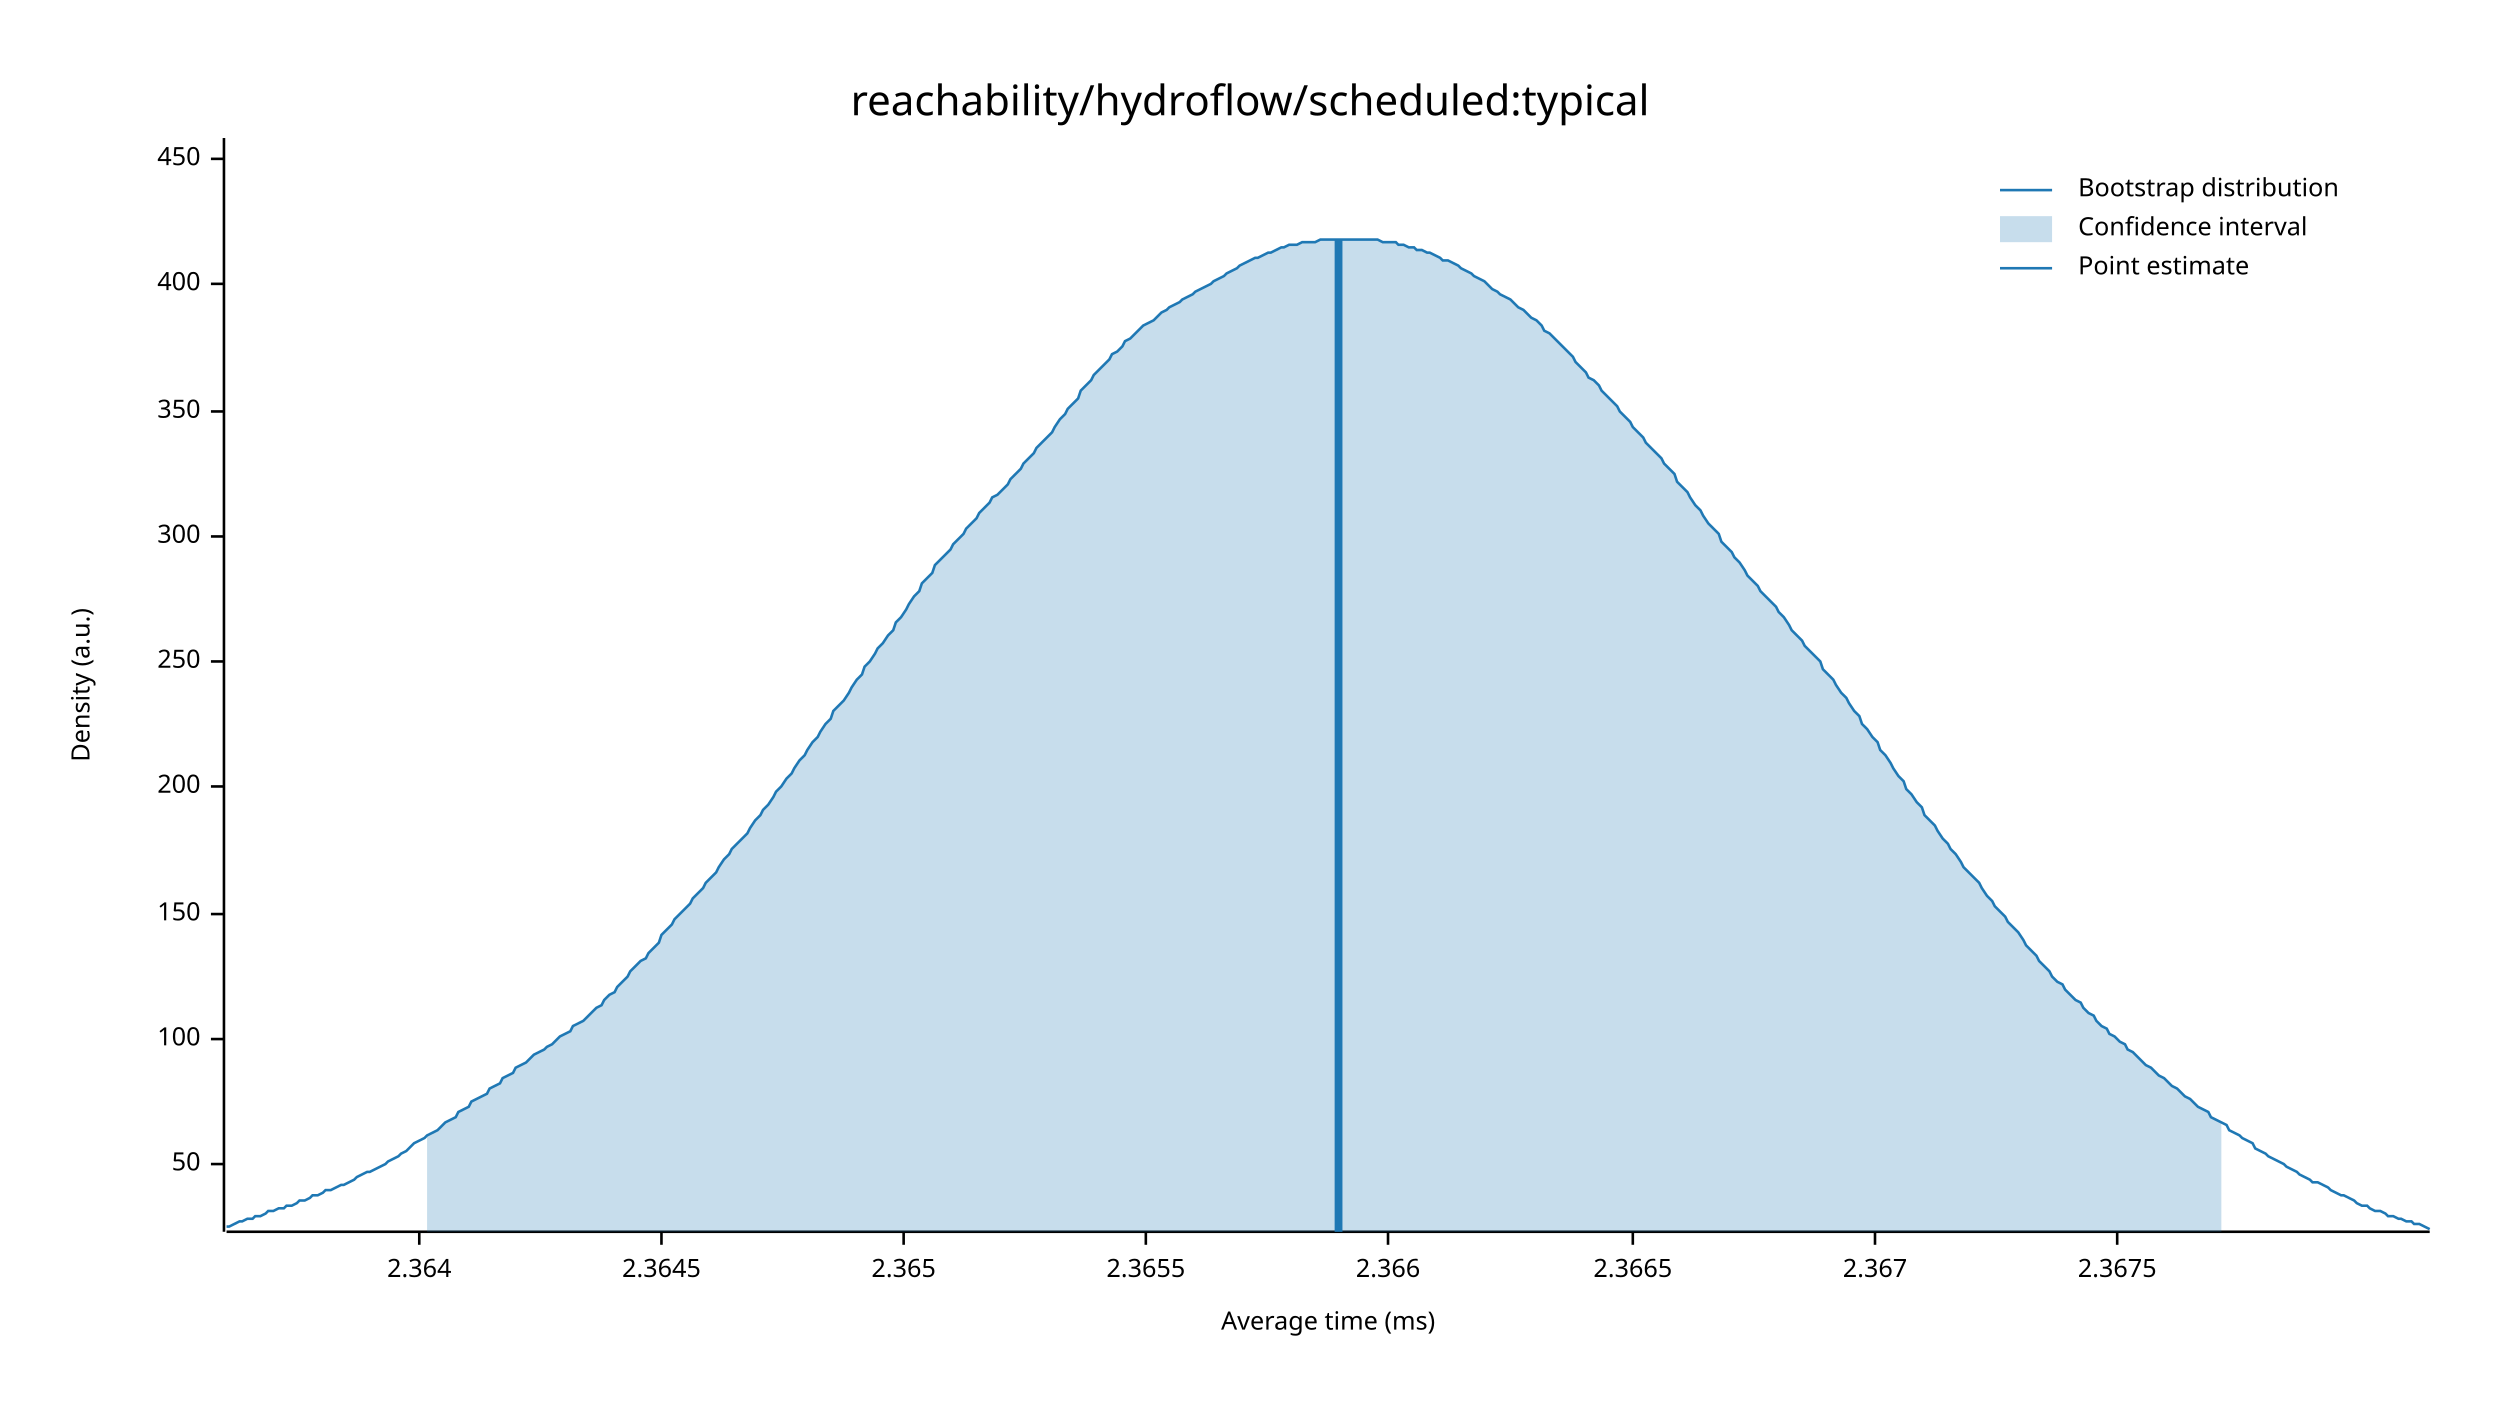
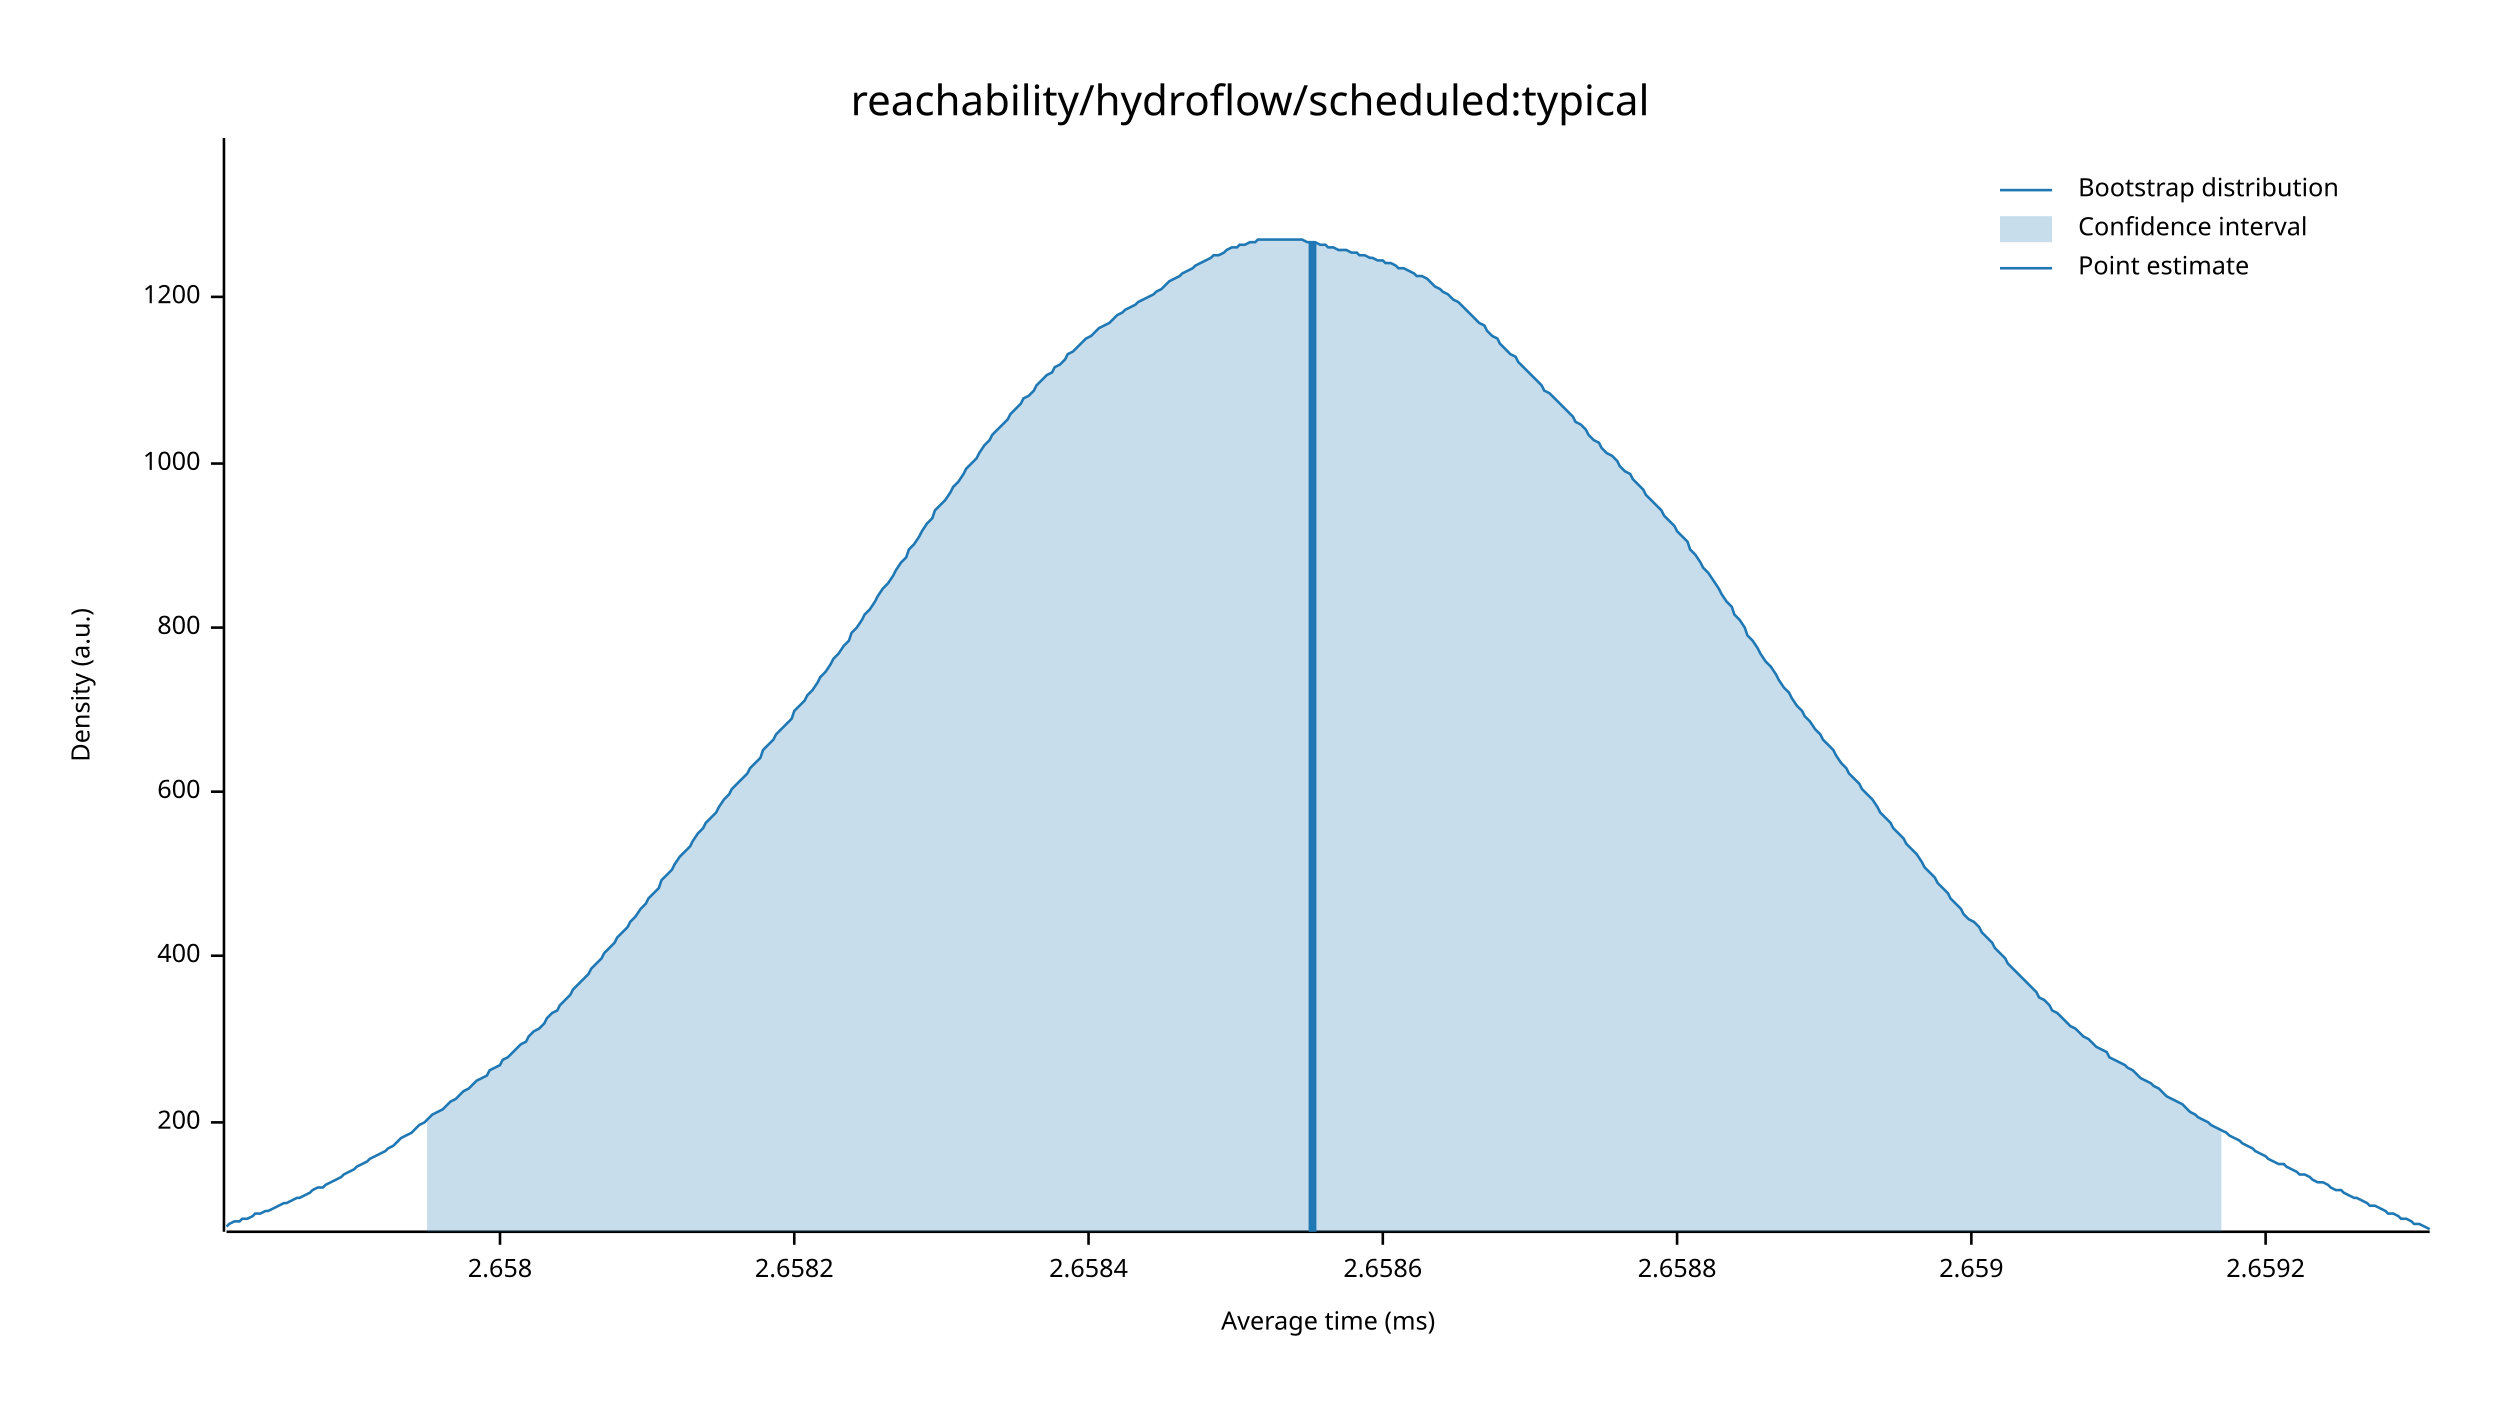
<svg xmlns="http://www.w3.org/2000/svg" width="960" height="540" viewBox="0 0 960 540">
  <text x="480" y="32" dy="0.76em" text-anchor="middle" font-family="sans-serif" font-size="16.129" opacity="1" fill="#000000">
reachability/hydroflow/scheduled:typical
</text>
  <text x="27" y="263" dy="0.76em" text-anchor="middle" font-family="sans-serif" font-size="9.677" opacity="1" fill="#000000" transform="rotate(270, 27, 263)">
Density (a.u.)
</text>
  <text x="510" y="513" dy="-0.5ex" text-anchor="middle" font-family="sans-serif" font-size="9.677" opacity="1" fill="#000000">
Average time (ms)
</text>
  <polyline fill="none" opacity="1" stroke="#000000" stroke-width="1" points="86,53 86,473 " />
-   <text x="77" y="447" dy="0.5ex" text-anchor="end" font-family="sans-serif" font-size="9.677" opacity="1" fill="#000000">
- 50
- </text>
-   <polyline fill="none" opacity="1" stroke="#000000" stroke-width="1" points="81,447 86,447 " />
-   <text x="77" y="399" dy="0.5ex" text-anchor="end" font-family="sans-serif" font-size="9.677" opacity="1" fill="#000000">
- 100
- </text>
-   <polyline fill="none" opacity="1" stroke="#000000" stroke-width="1" points="81,399 86,399 " />
-   <text x="77" y="351" dy="0.5ex" text-anchor="end" font-family="sans-serif" font-size="9.677" opacity="1" fill="#000000">
- 150
- </text>
-   <polyline fill="none" opacity="1" stroke="#000000" stroke-width="1" points="81,351 86,351 " />
-   <text x="77" y="302" dy="0.5ex" text-anchor="end" font-family="sans-serif" font-size="9.677" opacity="1" fill="#000000">
+   <text x="77" y="431" dy="0.5ex" text-anchor="end" font-family="sans-serif" font-size="9.677" opacity="1" fill="#000000">
200
</text>
-   <polyline fill="none" opacity="1" stroke="#000000" stroke-width="1" points="81,302 86,302 " />
-   <text x="77" y="254" dy="0.5ex" text-anchor="end" font-family="sans-serif" font-size="9.677" opacity="1" fill="#000000">
- 250
- </text>
-   <polyline fill="none" opacity="1" stroke="#000000" stroke-width="1" points="81,254 86,254 " />
-   <text x="77" y="206" dy="0.5ex" text-anchor="end" font-family="sans-serif" font-size="9.677" opacity="1" fill="#000000">
- 300
- </text>
-   <polyline fill="none" opacity="1" stroke="#000000" stroke-width="1" points="81,206 86,206 " />
-   <text x="77" y="158" dy="0.5ex" text-anchor="end" font-family="sans-serif" font-size="9.677" opacity="1" fill="#000000">
- 350
- </text>
-   <polyline fill="none" opacity="1" stroke="#000000" stroke-width="1" points="81,158 86,158 " />
-   <text x="77" y="109" dy="0.5ex" text-anchor="end" font-family="sans-serif" font-size="9.677" opacity="1" fill="#000000">
+   <polyline fill="none" opacity="1" stroke="#000000" stroke-width="1" points="81,431 86,431 " />
+   <text x="77" y="367" dy="0.5ex" text-anchor="end" font-family="sans-serif" font-size="9.677" opacity="1" fill="#000000">
400
</text>
-   <polyline fill="none" opacity="1" stroke="#000000" stroke-width="1" points="81,109 86,109 " />
-   <text x="77" y="61" dy="0.5ex" text-anchor="end" font-family="sans-serif" font-size="9.677" opacity="1" fill="#000000">
- 450
+   <polyline fill="none" opacity="1" stroke="#000000" stroke-width="1" points="81,367 86,367 " />
+   <text x="77" y="304" dy="0.5ex" text-anchor="end" font-family="sans-serif" font-size="9.677" opacity="1" fill="#000000">
+ 600
</text>
-   <polyline fill="none" opacity="1" stroke="#000000" stroke-width="1" points="81,61 86,61 " />
+   <polyline fill="none" opacity="1" stroke="#000000" stroke-width="1" points="81,304 86,304 " />
+   <text x="77" y="241" dy="0.5ex" text-anchor="end" font-family="sans-serif" font-size="9.677" opacity="1" fill="#000000">
+ 800
+ </text>
+   <polyline fill="none" opacity="1" stroke="#000000" stroke-width="1" points="81,241 86,241 " />
+   <text x="77" y="178" dy="0.5ex" text-anchor="end" font-family="sans-serif" font-size="9.677" opacity="1" fill="#000000">
+ 1000
+ </text>
+   <polyline fill="none" opacity="1" stroke="#000000" stroke-width="1" points="81,178 86,178 " />
+   <text x="77" y="114" dy="0.5ex" text-anchor="end" font-family="sans-serif" font-size="9.677" opacity="1" fill="#000000">
+ 1200
+ </text>
+   <polyline fill="none" opacity="1" stroke="#000000" stroke-width="1" points="81,114 86,114 " />
  <polyline fill="none" opacity="1" stroke="#000000" stroke-width="1" points="87,473 933,473 " />
-   <text x="161" y="483" dy="0.76em" text-anchor="middle" font-family="sans-serif" font-size="9.677" opacity="1" fill="#000000">
- 2.364
+   <text x="192" y="483" dy="0.76em" text-anchor="middle" font-family="sans-serif" font-size="9.677" opacity="1" fill="#000000">
+ 2.658
</text>
-   <polyline fill="none" opacity="1" stroke="#000000" stroke-width="1" points="161,473 161,478 " />
-   <text x="254" y="483" dy="0.76em" text-anchor="middle" font-family="sans-serif" font-size="9.677" opacity="1" fill="#000000">
- 2.3645
+   <polyline fill="none" opacity="1" stroke="#000000" stroke-width="1" points="192,473 192,478 " />
+   <text x="305" y="483" dy="0.76em" text-anchor="middle" font-family="sans-serif" font-size="9.677" opacity="1" fill="#000000">
+ 2.6582
</text>
-   <polyline fill="none" opacity="1" stroke="#000000" stroke-width="1" points="254,473 254,478 " />
-   <text x="347" y="483" dy="0.76em" text-anchor="middle" font-family="sans-serif" font-size="9.677" opacity="1" fill="#000000">
- 2.365
+   <polyline fill="none" opacity="1" stroke="#000000" stroke-width="1" points="305,473 305,478 " />
+   <text x="418" y="483" dy="0.76em" text-anchor="middle" font-family="sans-serif" font-size="9.677" opacity="1" fill="#000000">
+ 2.6584
</text>
-   <polyline fill="none" opacity="1" stroke="#000000" stroke-width="1" points="347,473 347,478 " />
-   <text x="440" y="483" dy="0.76em" text-anchor="middle" font-family="sans-serif" font-size="9.677" opacity="1" fill="#000000">
- 2.3655
+   <polyline fill="none" opacity="1" stroke="#000000" stroke-width="1" points="418,473 418,478 " />
+   <text x="531" y="483" dy="0.76em" text-anchor="middle" font-family="sans-serif" font-size="9.677" opacity="1" fill="#000000">
+ 2.6586
</text>
-   <polyline fill="none" opacity="1" stroke="#000000" stroke-width="1" points="440,473 440,478 " />
-   <text x="533" y="483" dy="0.76em" text-anchor="middle" font-family="sans-serif" font-size="9.677" opacity="1" fill="#000000">
- 2.366
+   <polyline fill="none" opacity="1" stroke="#000000" stroke-width="1" points="531,473 531,478 " />
+   <text x="644" y="483" dy="0.76em" text-anchor="middle" font-family="sans-serif" font-size="9.677" opacity="1" fill="#000000">
+ 2.6588
</text>
-   <polyline fill="none" opacity="1" stroke="#000000" stroke-width="1" points="533,473 533,478 " />
-   <text x="627" y="483" dy="0.76em" text-anchor="middle" font-family="sans-serif" font-size="9.677" opacity="1" fill="#000000">
- 2.3665
+   <polyline fill="none" opacity="1" stroke="#000000" stroke-width="1" points="644,473 644,478 " />
+   <text x="757" y="483" dy="0.76em" text-anchor="middle" font-family="sans-serif" font-size="9.677" opacity="1" fill="#000000">
+ 2.659
</text>
-   <polyline fill="none" opacity="1" stroke="#000000" stroke-width="1" points="627,473 627,478 " />
-   <text x="720" y="483" dy="0.76em" text-anchor="middle" font-family="sans-serif" font-size="9.677" opacity="1" fill="#000000">
- 2.367
+   <polyline fill="none" opacity="1" stroke="#000000" stroke-width="1" points="757,473 757,478 " />
+   <text x="870" y="483" dy="0.76em" text-anchor="middle" font-family="sans-serif" font-size="9.677" opacity="1" fill="#000000">
+ 2.6592
</text>
-   <polyline fill="none" opacity="1" stroke="#000000" stroke-width="1" points="720,473 720,478 " />
-   <text x="813" y="483" dy="0.76em" text-anchor="middle" font-family="sans-serif" font-size="9.677" opacity="1" fill="#000000">
- 2.3675
- </text>
-   <polyline fill="none" opacity="1" stroke="#000000" stroke-width="1" points="813,473 813,478 " />
-   <polyline fill="none" opacity="1" stroke="#1F78B4" stroke-width="1" points="87,471 88,471 90,470 92,469 93,469 95,468 97,468 98,467 100,467 102,466 103,465 105,465 107,464 109,464 110,463 112,463 114,462 115,461 117,461 119,460 120,459 122,459 124,458 125,457 127,457 129,456 131,455 132,455 134,454 136,453 137,452 139,451 141,450 142,450 144,449 146,448 148,447 149,446 151,445 153,444 154,443 156,442 158,440 159,439 161,438 163,437 164,436 166,435 168,434 170,432 171,431 173,430 175,429 176,427 178,426 180,425 181,423 183,422 185,421 187,420 188,418 190,417 192,416 193,414 195,413 197,412 198,410 200,409 202,408 203,407 205,405 207,404 209,403 210,402 212,401 214,399 215,398 217,397 219,396 220,394 222,393 224,392 226,390 227,389 229,387 231,386 232,384 234,382 236,381 237,379 239,377 241,375 242,373 244,371 246,369 248,368 249,366 251,364 253,362 254,359 256,357 258,355 259,353 261,351 263,349 265,347 266,345 268,343 270,341 271,339 273,337 275,335 276,333 278,330 280,328 281,326 283,324 285,322 287,320 288,318 290,315 292,313 293,311 295,309 297,306 298,304 300,302 302,299 304,297 305,295 307,292 309,290 310,288 312,285 314,283 315,281 317,278 319,276 320,273 322,271 324,269 326,266 327,264 329,261 331,259 332,256 334,254 336,251 337,249 339,247 341,244 343,242 344,239 346,237 348,234 349,232 351,229 353,227 354,224 356,222 358,220 359,217 361,215 363,213 365,211 366,209 368,207 370,205 371,203 373,201 375,199 376,197 378,195 380,193 381,191 383,190 385,188 387,186 388,184 390,182 392,180 393,178 395,176 397,174 398,172 400,170 402,168 404,166 405,164 407,161 409,159 410,157 412,155 414,153 415,150 417,148 419,146 420,144 422,142 424,140 426,138 427,136 429,135 431,133 432,131 434,130 436,128 437,127 439,125 441,124 443,123 444,122 446,120 448,119 449,118 451,117 453,116 454,115 456,114 458,113 459,112 461,111 463,110 465,109 466,108 468,107 470,106 471,105 473,104 475,103 476,102 478,101 480,100 482,99 483,99 485,98 487,97 488,97 490,96 492,95 493,95 495,94 497,94 498,94 500,93 502,93 504,93 505,93 507,92 509,92 510,92 512,92 514,92 515,92 517,92 519,92 521,92 522,92 524,92 526,92 527,92 529,92 531,93 532,93 534,93 536,93 537,94 539,94 541,95 543,95 544,96 546,96 548,97 549,97 551,98 553,99 554,100 556,100 558,101 560,102 561,103 563,104 565,105 566,106 568,107 570,108 571,109 573,111 575,112 576,113 578,114 580,115 582,117 583,118 585,119 587,121 588,122 590,123 592,125 593,127 595,128 597,130 599,132 600,133 602,135 604,137 605,139 607,141 609,143 610,145 612,146 614,148 615,150 617,152 619,154 621,156 622,158 624,160 626,162 627,164 629,166 631,168 632,170 634,172 636,174 638,176 639,178 641,180 643,182 644,185 646,187 648,189 649,191 651,194 653,196 654,198 656,201 658,203 660,205 661,208 663,210 665,212 666,214 668,216 670,219 671,221 673,223 675,225 676,227 678,229 680,231 682,233 683,235 685,237 687,240 688,242 690,244 692,246 693,248 695,250 697,252 699,254 700,257 702,259 704,261 705,263 707,266 709,268 710,270 712,273 714,275 715,278 717,280 719,283 721,285 722,288 724,290 726,293 727,295 729,298 731,300 732,303 734,305 736,308 738,310 739,313 741,315 743,317 744,319 746,322 748,324 749,326 751,328 753,331 754,333 756,335 758,337 760,339 761,341 763,344 765,346 766,348 768,350 770,352 771,354 773,356 775,358 777,361 778,363 780,365 782,367 783,369 785,371 787,373 788,375 790,377 792,378 793,380 795,382 797,384 799,385 800,387 802,389 804,390 805,392 807,394 809,395 810,397 812,398 814,400 816,401 817,403 819,404 821,406 822,407 824,409 826,410 827,411 829,413 831,414 832,415 834,417 836,418 838,420 839,421 841,422 843,424 844,425 846,426 848,427 849,429 851,430 853,431 855,432 856,434 858,435 860,436 861,437 863,438 865,439 866,441 868,442 870,443 871,444 873,445 875,446 877,447 878,448 880,449 882,450 883,451 885,452 887,453 888,454 890,454 892,455 894,456 895,457 897,458 899,459 900,459 902,460 904,461 905,462 907,463 909,463 910,464 912,465 914,465 916,466 917,467 919,467 921,468 922,468 924,469 926,469 927,470 929,470 931,471 933,472 " />
-   <polygon opacity="0.25" fill="#1F78B4" points="164,436 166,435 168,434 170,432 171,431 173,430 175,429 176,427 178,426 180,425 181,423 183,422 185,421 187,420 188,418 190,417 192,416 193,414 195,413 197,412 198,410 200,409 202,408 203,407 205,405 207,404 209,403 210,402 212,401 214,399 215,398 217,397 219,396 220,394 222,393 224,392 226,390 227,389 229,387 231,386 232,384 234,382 236,381 237,379 239,377 241,375 242,373 244,371 246,369 248,368 249,366 251,364 253,362 254,359 256,357 258,355 259,353 261,351 263,349 265,347 266,345 268,343 270,341 271,339 273,337 275,335 276,333 278,330 280,328 281,326 283,324 285,322 287,320 288,318 290,315 292,313 293,311 295,309 297,306 298,304 300,302 302,299 304,297 305,295 307,292 309,290 310,288 312,285 314,283 315,281 317,278 319,276 320,273 322,271 324,269 326,266 327,264 329,261 331,259 332,256 334,254 336,251 337,249 339,247 341,244 343,242 344,239 346,237 348,234 349,232 351,229 353,227 354,224 356,222 358,220 359,217 361,215 363,213 365,211 366,209 368,207 370,205 371,203 373,201 375,199 376,197 378,195 380,193 381,191 383,190 385,188 387,186 388,184 390,182 392,180 393,178 395,176 397,174 398,172 400,170 402,168 404,166 405,164 407,161 409,159 410,157 412,155 414,153 415,150 417,148 419,146 420,144 422,142 424,140 426,138 427,136 429,135 431,133 432,131 434,130 436,128 437,127 439,125 441,124 443,123 444,122 446,120 448,119 449,118 451,117 453,116 454,115 456,114 458,113 459,112 461,111 463,110 465,109 466,108 468,107 470,106 471,105 473,104 475,103 476,102 478,101 480,100 482,99 483,99 485,98 487,97 488,97 490,96 492,95 493,95 495,94 497,94 498,94 500,93 502,93 504,93 505,93 507,92 509,92 510,92 512,92 514,92 515,92 517,92 519,92 521,92 522,92 524,92 526,92 527,92 529,92 531,93 532,93 534,93 536,93 537,94 539,94 541,95 543,95 544,96 546,96 548,97 549,97 551,98 553,99 554,100 556,100 558,101 560,102 561,103 563,104 565,105 566,106 568,107 570,108 571,109 573,111 575,112 576,113 578,114 580,115 582,117 583,118 585,119 587,121 588,122 590,123 592,125 593,127 595,128 597,130 599,132 600,133 602,135 604,137 605,139 607,141 609,143 610,145 612,146 614,148 615,150 617,152 619,154 621,156 622,158 624,160 626,162 627,164 629,166 631,168 632,170 634,172 636,174 638,176 639,178 641,180 643,182 644,185 646,187 648,189 649,191 651,194 653,196 654,198 656,201 658,203 660,205 661,208 663,210 665,212 666,214 668,216 670,219 671,221 673,223 675,225 676,227 678,229 680,231 682,233 683,235 685,237 687,240 688,242 690,244 692,246 693,248 695,250 697,252 699,254 700,257 702,259 704,261 705,263 707,266 709,268 710,270 712,273 714,275 715,278 717,280 719,283 721,285 722,288 724,290 726,293 727,295 729,298 731,300 732,303 734,305 736,308 738,310 739,313 741,315 743,317 744,319 746,322 748,324 749,326 751,328 753,331 754,333 756,335 758,337 760,339 761,341 763,344 765,346 766,348 768,350 770,352 771,354 773,356 775,358 777,361 778,363 780,365 782,367 783,369 785,371 787,373 788,375 790,377 792,378 793,380 795,382 797,384 799,385 800,387 802,389 804,390 805,392 807,394 809,395 810,397 812,398 814,400 816,401 817,403 819,404 821,406 822,407 824,409 826,410 827,411 829,413 831,414 832,415 834,417 836,418 838,420 839,421 841,422 843,424 844,425 846,426 848,427 849,429 851,430 853,431 853,473 164,473 " />
-   <polyline fill="none" opacity="1" stroke="#1F78B4" stroke-width="3" points="514,473 514,92 " />
+   <polyline fill="none" opacity="1" stroke="#000000" stroke-width="1" points="870,473 870,478 " />
+   <polyline fill="none" opacity="1" stroke="#1F78B4" stroke-width="1" points="87,471 88,470 90,469 92,469 93,468 95,468 97,467 98,466 100,466 102,465 103,465 105,464 107,463 109,462 110,462 112,461 114,460 115,460 117,459 119,458 120,457 122,456 124,456 125,455 127,454 129,453 131,452 132,451 134,450 136,449 137,448 139,447 141,446 142,445 144,444 146,443 148,442 149,441 151,440 153,438 154,437 156,436 158,435 159,434 161,432 163,431 164,430 166,428 168,427 170,426 171,425 173,423 175,422 176,421 178,419 180,418 181,417 183,415 185,414 187,413 188,411 190,410 192,409 193,407 195,406 197,404 198,403 200,401 202,400 203,398 205,396 207,395 209,393 210,391 212,389 214,388 215,386 217,384 219,382 220,380 222,378 224,376 226,374 227,372 229,370 231,368 232,366 234,364 236,362 237,360 239,358 241,356 242,354 244,352 246,349 248,347 249,345 251,343 253,341 254,338 256,336 258,334 259,332 261,329 263,327 265,325 266,323 268,320 270,318 271,316 273,314 275,312 276,310 278,307 280,305 281,303 283,301 285,299 287,297 288,295 290,293 292,291 293,288 295,286 297,284 298,282 300,280 302,278 304,276 305,273 307,271 309,269 310,267 312,265 314,262 315,260 317,258 319,255 320,253 322,251 324,248 326,246 327,243 329,241 331,238 332,236 334,234 336,231 337,229 339,226 341,224 343,221 344,219 346,216 348,214 349,211 351,209 353,206 354,204 356,201 358,199 359,196 361,194 363,192 365,189 366,187 368,185 370,182 371,180 373,178 375,176 376,174 378,171 380,169 381,167 383,165 385,163 387,161 388,159 390,157 392,155 393,153 395,152 397,150 398,148 400,146 402,144 404,143 405,141 407,140 409,138 410,136 412,135 414,133 415,132 417,130 419,129 420,128 422,126 424,125 426,124 427,123 429,121 431,120 432,119 434,118 436,117 437,116 439,115 441,114 443,113 444,112 446,111 448,109 449,108 451,107 453,106 454,105 456,104 458,103 459,102 461,101 463,100 465,99 466,98 468,98 470,97 471,96 473,95 475,95 476,94 478,94 480,93 482,93 483,92 485,92 487,92 488,92 490,92 492,92 493,92 495,92 497,92 498,92 500,92 502,93 504,93 505,93 507,94 509,94 510,95 512,95 514,96 515,96 517,96 519,97 521,97 522,98 524,98 526,99 527,99 529,100 531,100 532,101 534,101 536,102 537,103 539,103 541,104 543,105 544,106 546,106 548,107 549,108 551,110 553,111 554,112 556,113 558,115 560,116 561,117 563,119 565,121 566,122 568,124 570,125 571,127 573,129 575,130 576,132 578,134 580,136 582,137 583,139 585,141 587,143 588,144 590,146 592,148 593,150 595,151 597,153 599,155 600,156 602,158 604,160 605,162 607,163 609,165 610,167 612,169 614,170 615,172 617,174 619,175 621,177 622,179 624,181 626,182 627,184 629,186 631,188 632,190 634,192 636,194 638,196 639,198 641,200 643,202 644,204 646,206 648,208 649,211 651,213 653,216 654,218 656,220 658,223 660,226 661,228 663,231 665,233 666,236 668,238 670,241 671,244 673,246 675,249 676,251 678,254 680,256 682,259 683,261 685,264 687,266 688,268 690,271 692,273 693,275 695,277 697,280 699,282 700,284 702,286 704,288 705,290 707,293 709,295 710,297 712,299 714,301 715,303 717,305 719,307 721,310 722,312 724,314 726,316 727,318 729,320 731,322 732,324 734,326 736,328 738,331 739,333 741,335 743,337 744,339 746,341 748,343 749,345 751,347 753,349 754,351 756,353 758,354 760,356 761,358 763,360 765,362 766,364 768,366 770,368 771,370 773,372 775,374 777,376 778,377 780,379 782,381 783,383 785,384 787,386 788,388 790,389 792,391 793,392 795,394 797,395 799,397 800,398 802,399 804,401 805,402 807,403 809,404 810,406 812,407 814,408 816,409 817,410 819,411 821,413 822,414 824,415 826,416 827,417 829,418 831,420 832,421 834,422 836,423 838,424 839,425 841,427 843,428 844,429 846,430 848,431 849,432 851,433 853,434 855,435 856,436 858,437 860,438 861,439 863,440 865,441 866,442 868,443 870,444 871,445 873,446 875,447 877,447 878,448 880,449 882,450 883,451 885,451 887,452 888,453 890,454 892,454 894,455 895,456 897,457 899,457 900,458 902,459 904,460 905,460 907,461 909,462 910,463 912,463 914,464 916,465 917,466 919,466 921,467 922,468 924,468 926,469 927,470 929,470 931,471 933,472 " />
+   <polygon opacity="0.25" fill="#1F78B4" points="164,430 166,428 168,427 170,426 171,425 173,423 175,422 176,421 178,419 180,418 181,417 183,415 185,414 187,413 188,411 190,410 192,409 193,407 195,406 197,404 198,403 200,401 202,400 203,398 205,396 207,395 209,393 210,391 212,389 214,388 215,386 217,384 219,382 220,380 222,378 224,376 226,374 227,372 229,370 231,368 232,366 234,364 236,362 237,360 239,358 241,356 242,354 244,352 246,349 248,347 249,345 251,343 253,341 254,338 256,336 258,334 259,332 261,329 263,327 265,325 266,323 268,320 270,318 271,316 273,314 275,312 276,310 278,307 280,305 281,303 283,301 285,299 287,297 288,295 290,293 292,291 293,288 295,286 297,284 298,282 300,280 302,278 304,276 305,273 307,271 309,269 310,267 312,265 314,262 315,260 317,258 319,255 320,253 322,251 324,248 326,246 327,243 329,241 331,238 332,236 334,234 336,231 337,229 339,226 341,224 343,221 344,219 346,216 348,214 349,211 351,209 353,206 354,204 356,201 358,199 359,196 361,194 363,192 365,189 366,187 368,185 370,182 371,180 373,178 375,176 376,174 378,171 380,169 381,167 383,165 385,163 387,161 388,159 390,157 392,155 393,153 395,152 397,150 398,148 400,146 402,144 404,143 405,141 407,140 409,138 410,136 412,135 414,133 415,132 417,130 419,129 420,128 422,126 424,125 426,124 427,123 429,121 431,120 432,119 434,118 436,117 437,116 439,115 441,114 443,113 444,112 446,111 448,109 449,108 451,107 453,106 454,105 456,104 458,103 459,102 461,101 463,100 465,99 466,98 468,98 470,97 471,96 473,95 475,95 476,94 478,94 480,93 482,93 483,92 485,92 487,92 488,92 490,92 492,92 493,92 495,92 497,92 498,92 500,92 502,93 504,93 505,93 507,94 509,94 510,95 512,95 514,96 515,96 517,96 519,97 521,97 522,98 524,98 526,99 527,99 529,100 531,100 532,101 534,101 536,102 537,103 539,103 541,104 543,105 544,106 546,106 548,107 549,108 551,110 553,111 554,112 556,113 558,115 560,116 561,117 563,119 565,121 566,122 568,124 570,125 571,127 573,129 575,130 576,132 578,134 580,136 582,137 583,139 585,141 587,143 588,144 590,146 592,148 593,150 595,151 597,153 599,155 600,156 602,158 604,160 605,162 607,163 609,165 610,167 612,169 614,170 615,172 617,174 619,175 621,177 622,179 624,181 626,182 627,184 629,186 631,188 632,190 634,192 636,194 638,196 639,198 641,200 643,202 644,204 646,206 648,208 649,211 651,213 653,216 654,218 656,220 658,223 660,226 661,228 663,231 665,233 666,236 668,238 670,241 671,244 673,246 675,249 676,251 678,254 680,256 682,259 683,261 685,264 687,266 688,268 690,271 692,273 693,275 695,277 697,280 699,282 700,284 702,286 704,288 705,290 707,293 709,295 710,297 712,299 714,301 715,303 717,305 719,307 721,310 722,312 724,314 726,316 727,318 729,320 731,322 732,324 734,326 736,328 738,331 739,333 741,335 743,337 744,339 746,341 748,343 749,345 751,347 753,349 754,351 756,353 758,354 760,356 761,358 763,360 765,362 766,364 768,366 770,368 771,370 773,372 775,374 777,376 778,377 780,379 782,381 783,383 785,384 787,386 788,388 790,389 792,391 793,392 795,394 797,395 799,397 800,398 802,399 804,401 805,402 807,403 809,404 810,406 812,407 814,408 816,409 817,410 819,411 821,413 822,414 824,415 826,416 827,417 829,418 831,420 832,421 834,422 836,423 838,424 839,425 841,427 843,428 844,429 846,430 848,431 849,432 851,433 853,434 853,473 164,473 " />
+   <polyline fill="none" opacity="1" stroke="#1F78B4" stroke-width="3" points="504,473 504,93 " />
  <text x="798" y="68" dy="0.76em" text-anchor="start" font-family="sans-serif" font-size="9.677" opacity="1" fill="#000000">
Bootstrap distribution
</text>
  <text x="798" y="83" dy="0.76em" text-anchor="start" font-family="sans-serif" font-size="9.677" opacity="1" fill="#000000">
Confidence interval
</text>
  <text x="798" y="98" dy="0.76em" text-anchor="start" font-family="sans-serif" font-size="9.677" opacity="1" fill="#000000">
Point estimate
</text>
  <polyline fill="none" opacity="1" stroke="#1F78B4" stroke-width="1" points="768,73 788,73 " />
  <rect x="768" y="83" width="20" height="10" opacity="0.25" fill="#1F78B4" stroke="none" />
  <polyline fill="none" opacity="1" stroke="#1F78B4" stroke-width="1" points="768,103 788,103 " />
</svg>
